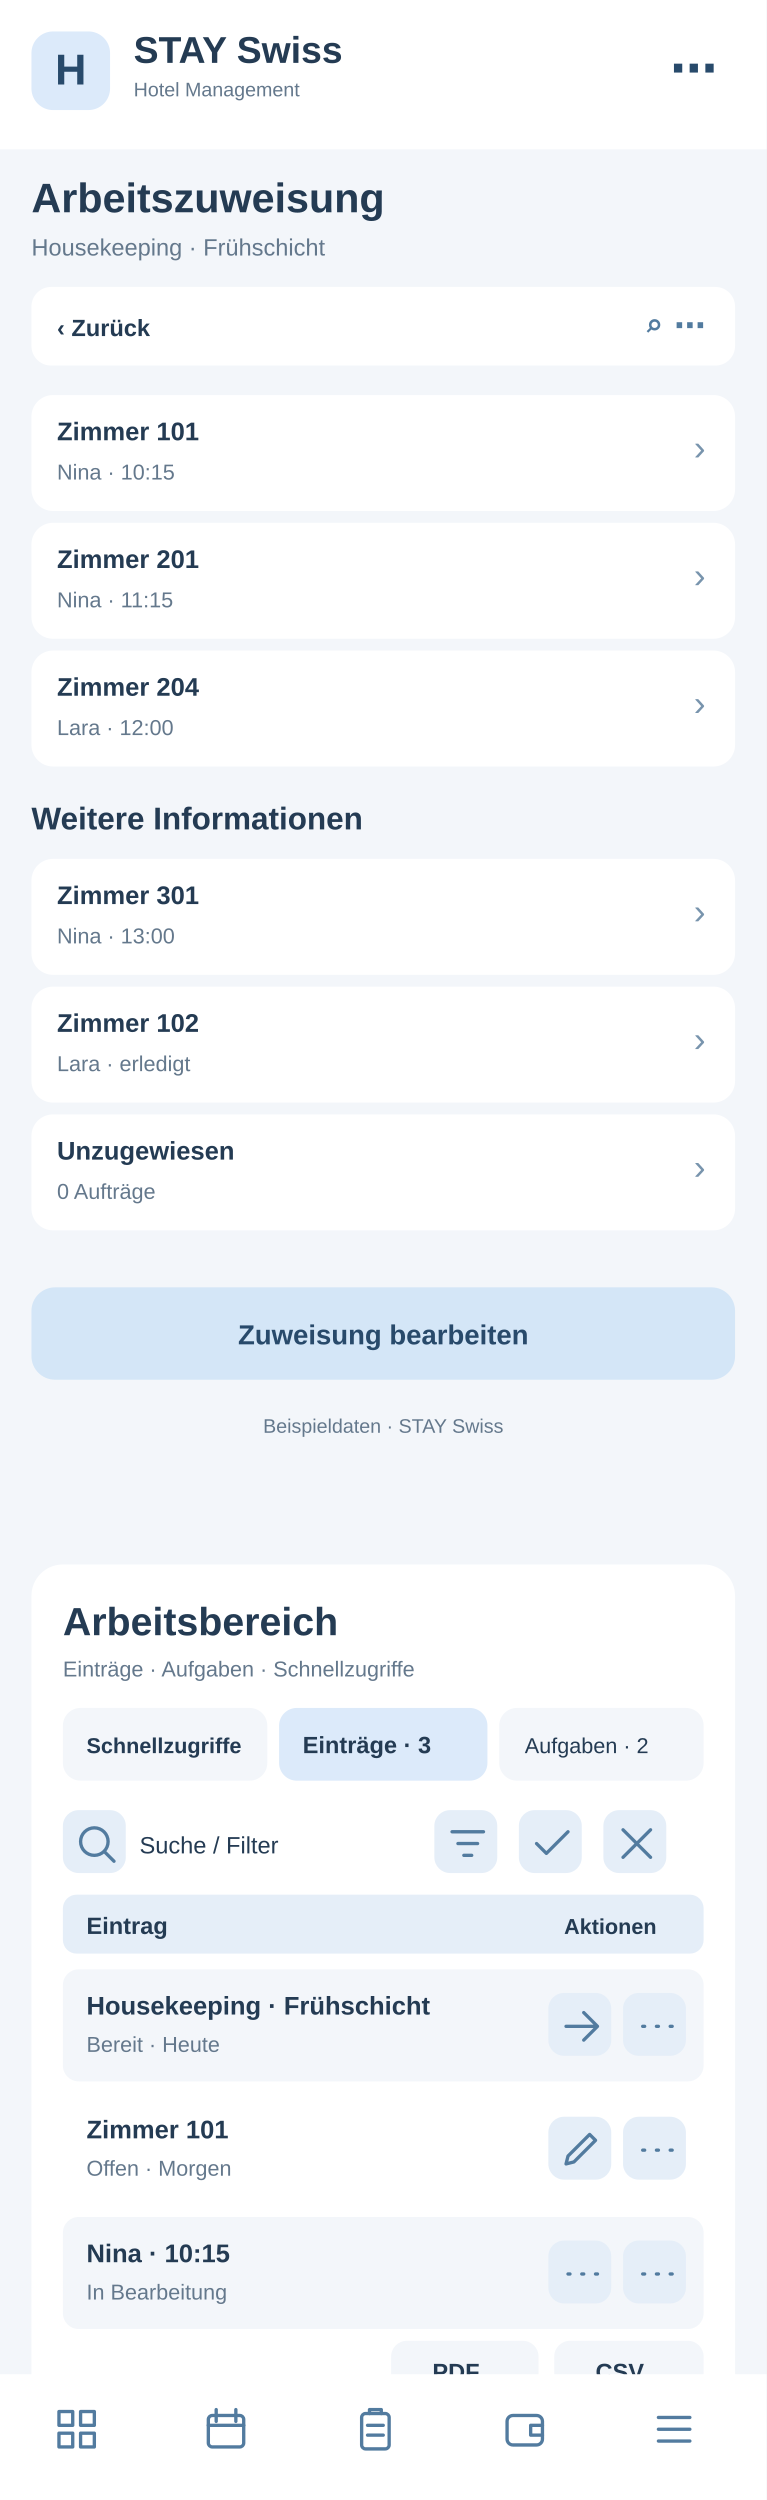
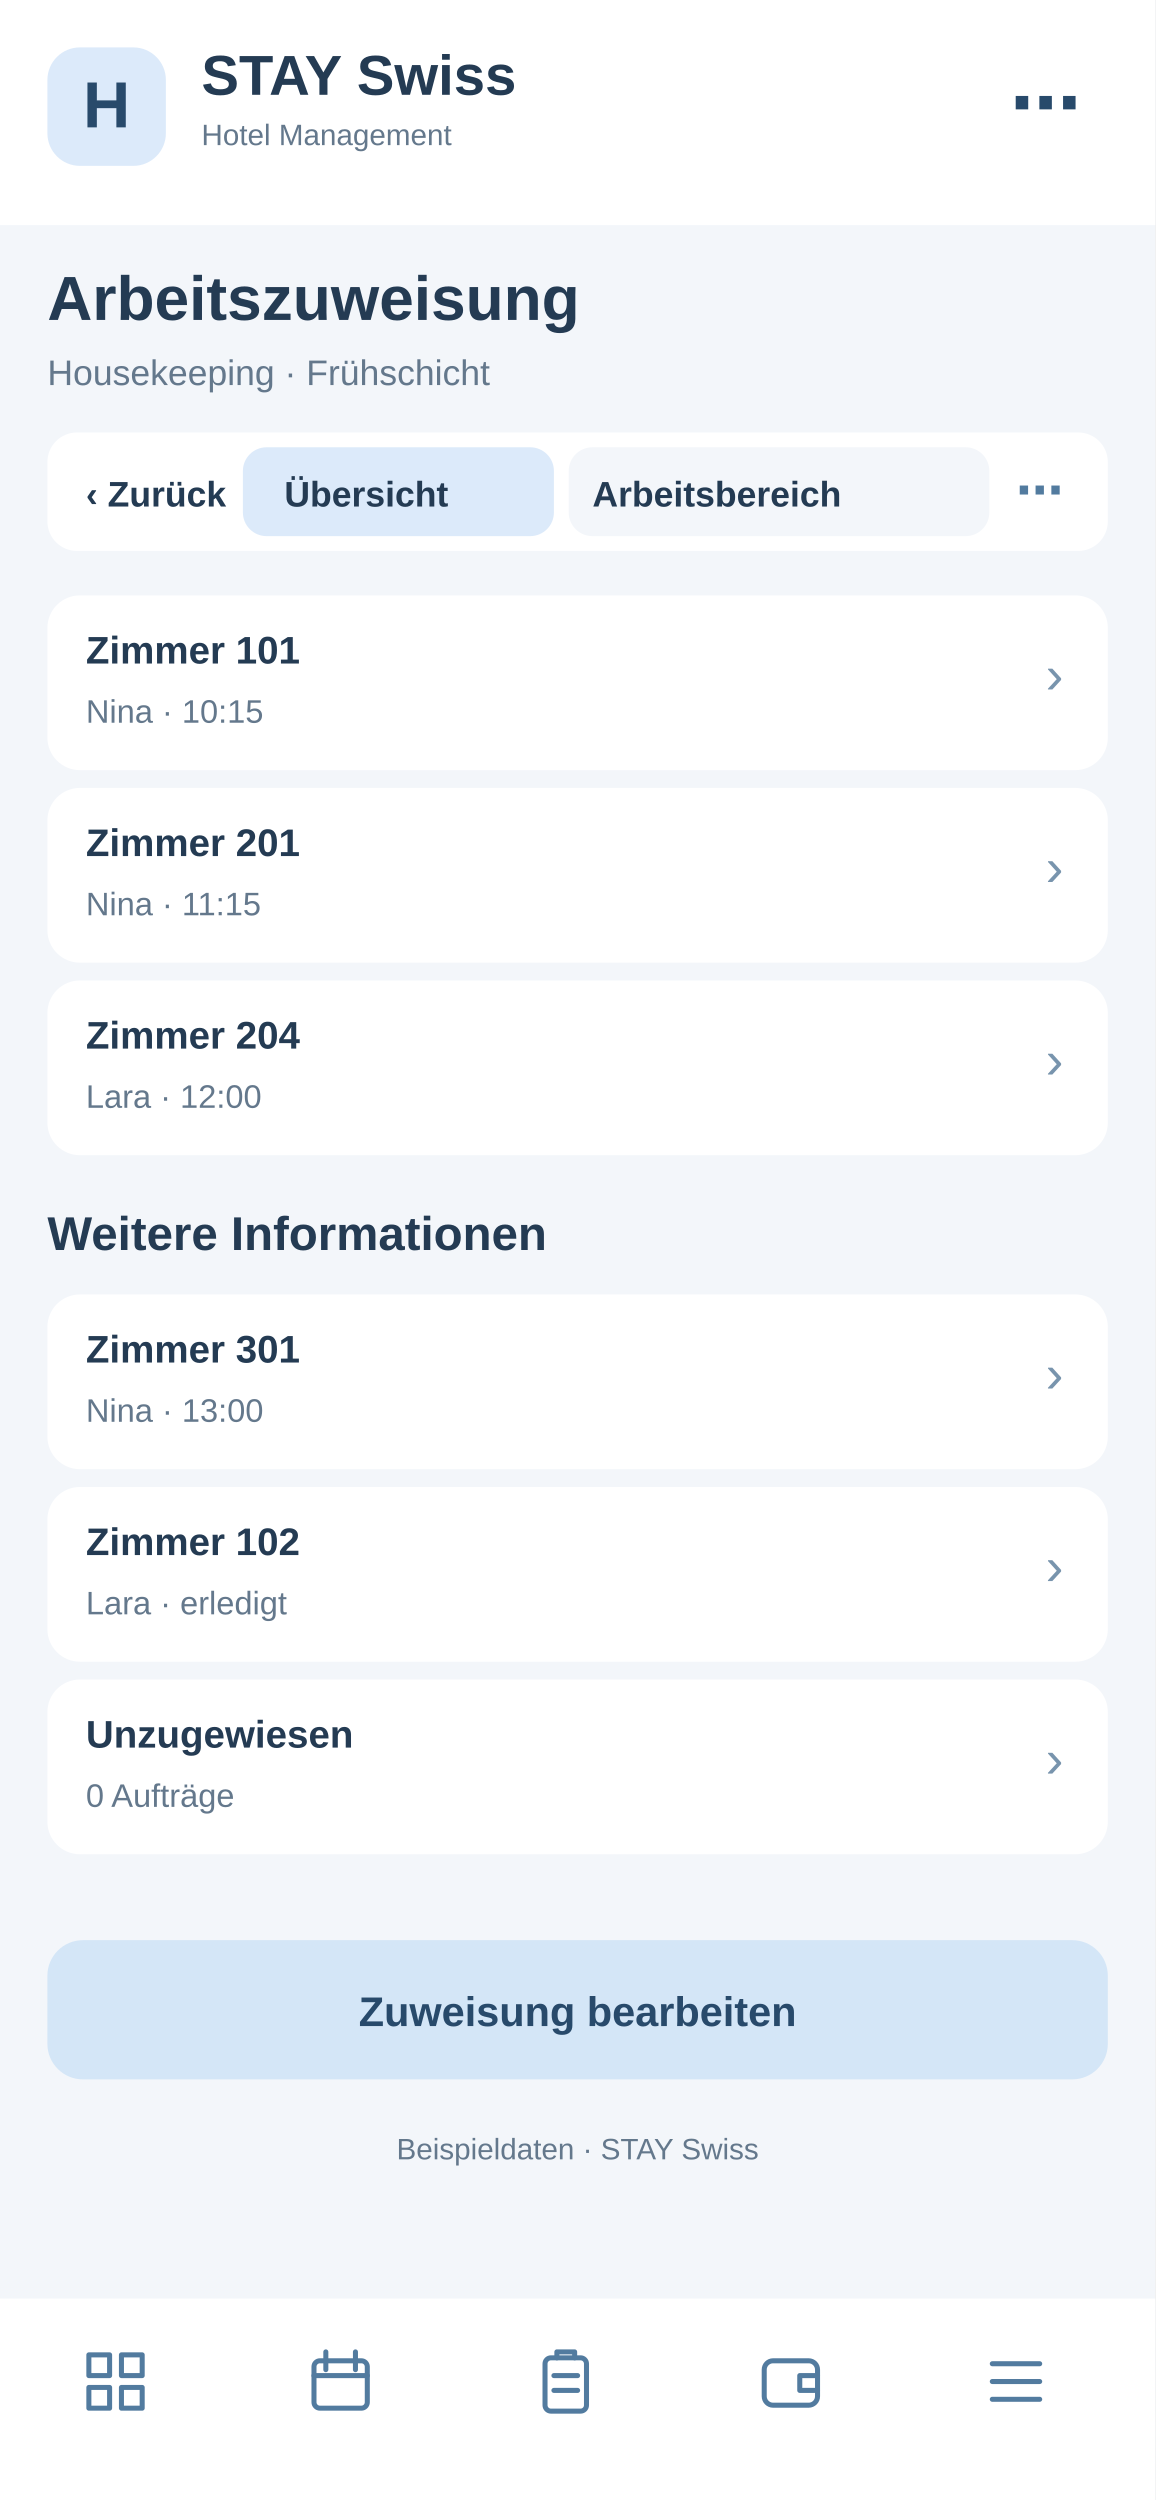
- <svg xmlns="http://www.w3.org/2000/svg" width="390" height="1272" viewBox="0 0 390 1272">
-   <rect x="0" y="0" width="390" height="1272" fill="#f3f6fa" rx="0" />
-   <rect x="0" y="0" width="390" height="76" fill="#fff" rx="0" />
-   <rect x="16" y="16" width="40" height="40" fill="#dceafa" rx="11" />
-   <text x="36" y="43" font-family="Arial,sans-serif" font-size="22" font-weight="700" fill="#284a6b" text-anchor="middle">H</text>
-   <text x="68" y="32" font-family="Arial,sans-serif" font-size="19" font-weight="700" fill="#243b53" text-anchor="start">STAY Swiss</text>
-   <text x="68" y="49" font-family="Arial,sans-serif" font-size="10" font-weight="400" fill="#64788c" text-anchor="start">Hotel Management</text>
-   <text x="365" y="43" font-family="Arial,sans-serif" font-size="24" font-weight="700" fill="#284a6b" text-anchor="end">⋯</text>
-   <text x="16" y="108" font-family="Arial,sans-serif" font-size="21" font-weight="700" fill="#243b53" text-anchor="start">Arbeitszuweisung</text>
-   <text x="16" y="130" font-family="Arial,sans-serif" font-size="12" font-weight="400" fill="#64788c" text-anchor="start">Housekeeping · Frühschicht</text>
-   <rect x="16" y="146" width="358" height="40" fill="#fff" rx="10" />
-   <text x="29" y="171" font-family="Arial,sans-serif" font-size="12" font-weight="700" fill="#243b53" text-anchor="start">‹  Zurück</text>
-   <text x="359" y="171" font-family="Arial,sans-serif" font-size="16" font-weight="700" fill="#527b9f" text-anchor="end">⌕   ⋯</text>
-   <rect x="16" y="201" width="358" height="59" fill="#fff" rx="11" />
-   <text x="29" y="224" font-family="Arial,sans-serif" font-size="13" font-weight="700" fill="#243b53" text-anchor="start">Zimmer 101</text>
-   <text x="29" y="244" font-family="Arial,sans-serif" font-size="11" font-weight="400" fill="#64788c" text-anchor="start">Nina · 10:15</text>
-   <text x="359" y="234" font-family="Arial,sans-serif" font-size="18" font-weight="400" fill="#7894ad" text-anchor="end">›</text>
-   <rect x="16" y="266" width="358" height="59" fill="#fff" rx="11" />
-   <text x="29" y="289" font-family="Arial,sans-serif" font-size="13" font-weight="700" fill="#243b53" text-anchor="start">Zimmer 201</text>
-   <text x="29" y="309" font-family="Arial,sans-serif" font-size="11" font-weight="400" fill="#64788c" text-anchor="start">Nina · 11:15</text>
-   <text x="359" y="299" font-family="Arial,sans-serif" font-size="18" font-weight="400" fill="#7894ad" text-anchor="end">›</text>
-   <rect x="16" y="331" width="358" height="59" fill="#fff" rx="11" />
-   <text x="29" y="354" font-family="Arial,sans-serif" font-size="13" font-weight="700" fill="#243b53" text-anchor="start">Zimmer 204</text>
-   <text x="29" y="374" font-family="Arial,sans-serif" font-size="11" font-weight="400" fill="#64788c" text-anchor="start">Lara · 12:00</text>
-   <text x="359" y="364" font-family="Arial,sans-serif" font-size="18" font-weight="400" fill="#7894ad" text-anchor="end">›</text>
-   <text x="16" y="422" font-family="Arial,sans-serif" font-size="16" font-weight="700" fill="#243b53" text-anchor="start">Weitere Informationen</text>
-   <rect x="16" y="437" width="358" height="59" fill="#fff" rx="11" />
-   <text x="29" y="460" font-family="Arial,sans-serif" font-size="13" font-weight="700" fill="#243b53" text-anchor="start">Zimmer 301</text>
-   <text x="29" y="480" font-family="Arial,sans-serif" font-size="11" font-weight="400" fill="#64788c" text-anchor="start">Nina · 13:00</text>
-   <text x="359" y="470" font-family="Arial,sans-serif" font-size="18" font-weight="400" fill="#7894ad" text-anchor="end">›</text>
-   <rect x="16" y="502" width="358" height="59" fill="#fff" rx="11" />
-   <text x="29" y="525" font-family="Arial,sans-serif" font-size="13" font-weight="700" fill="#243b53" text-anchor="start">Zimmer 102</text>
-   <text x="29" y="545" font-family="Arial,sans-serif" font-size="11" font-weight="400" fill="#64788c" text-anchor="start">Lara · erledigt</text>
-   <text x="359" y="535" font-family="Arial,sans-serif" font-size="18" font-weight="400" fill="#7894ad" text-anchor="end">›</text>
-   <rect x="16" y="567" width="358" height="59" fill="#fff" rx="11" />
-   <text x="29" y="590" font-family="Arial,sans-serif" font-size="13" font-weight="700" fill="#243b53" text-anchor="start">Unzugewiesen</text>
-   <text x="29" y="610" font-family="Arial,sans-serif" font-size="11" font-weight="400" fill="#64788c" text-anchor="start">0 Aufträge</text>
-   <text x="359" y="600" font-family="Arial,sans-serif" font-size="18" font-weight="400" fill="#7894ad" text-anchor="end">›</text>
-   <rect x="16" y="655" width="358" height="47" fill="#d4e6f7" rx="12" />
-   <text x="195" y="684" font-family="Arial,sans-serif" font-size="14" font-weight="700" fill="#284a6b" text-anchor="middle">Zuweisung bearbeiten</text>
-   <text x="195" y="729" font-family="Arial,sans-serif" font-size="10" font-weight="400" fill="#64788c" text-anchor="middle">Beispieldaten · STAY Swiss</text>
-   <g id="smartphone-arbeitsbereich">
-     <rect x="16" y="796" width="358" height="430" rx="16" fill="#fff" />
-     <text x="32" y="832" font-family="Arial,sans-serif" font-size="20" font-weight="700" fill="#243b53">Arbeitsbereich</text>
-     <text x="32" y="853" font-family="Arial,sans-serif" font-size="11" font-weight="400" fill="#64788c">Einträge · Aufgaben · Schnellzugriffe</text>
-     <rect x="32" y="869" width="104" height="37" rx="9" fill="#f3f6fa" />
-     <text x="44" y="892" font-family="Arial,sans-serif" font-size="11" font-weight="700" fill="#243b53">Schnellzugriffe</text>
-     <rect x="142" y="869" width="106" height="37" rx="9" fill="#dceafa" />
-     <text x="154" y="892" font-family="Arial,sans-serif" font-size="12" font-weight="700" fill="#243b53">Einträge · 3</text>
-     <rect x="254" y="869" width="104" height="37" rx="9" fill="#f3f6fa" />
-     <text x="267" y="892" font-family="Arial,sans-serif" font-size="11" font-weight="400" fill="#243b53">Aufgaben · 2</text>
-     <g tabindex="0">
-       <rect x="32" y="921" width="32" height="32" rx="8" fill="#e5eef8" />
-       <g transform="translate(37,926)" fill="none" stroke="#527b9f" stroke-width="1.7" stroke-linecap="round" stroke-linejoin="round">
-         <path d="M11 18a7 7 0 1 1 0-14a7 7 0 0 1 0 14m5-2l5 5" />
-       </g>
-     </g>
-     <text x="71" y="943" font-family="Arial,sans-serif" font-size="12" font-weight="400" fill="#243b53">Suche / Filter</text>
-     <g tabindex="0">
-       <rect x="221" y="921" width="32" height="32" rx="8" fill="#e5eef8" />
-       <g transform="translate(226,926)" fill="none" stroke="#527b9f" stroke-width="1.7" stroke-linecap="round" stroke-linejoin="round">
+ <svg xmlns="http://www.w3.org/2000/svg" width="390" height="844" viewBox="0 0 390 844">
+   <style>#workspace-view{display:none}#workspace-view:target{display:inline}#workspace-view:target~#main-view{display:none}a{cursor:pointer}a:hover rect{stroke:#8fb7d8;stroke-width:1}</style>
+   <g id="workspace-view">
+     <rect x="0" y="0" width="390" height="844" rx="0" fill="#f3f6fa" />
+     <rect x="0" y="0" width="390" height="76" rx="0" fill="#fff" />
+     <rect x="16" y="16" width="40" height="40" rx="11" fill="#dceafa" />
+     <text x="27" y="44" font-family="Arial,sans-serif" font-size="22" font-weight="700" fill="#284a6b">H</text>
+     <text x="68" y="32" font-family="Arial,sans-serif" font-size="19" font-weight="700" fill="#243b53">STAY Swiss</text>
+     <text x="68" y="49" font-family="Arial,sans-serif" font-size="10" font-weight="400" fill="#243b53">Hotel Management</text>
+     <text x="16" y="108" font-family="Arial,sans-serif" font-size="21" font-weight="700" fill="#243b53">Arbeitszuweisung</text>
+     <text x="16" y="130" font-family="Arial,sans-serif" font-size="12" font-weight="400" fill="#64788c">Arbeitsbereich · Arbeitszuweisung</text>
+     <rect x="16" y="146" width="358" height="40" rx="10" fill="#fff" />
+     <g id="tabs-work">
+       <rect x="78" y="148" width="260" height="36" rx="10" fill="#fff" />
+       <a href="#main-view">
+         <rect x="82" y="151" width="105" height="30" rx="8" fill="#f3f6fa" />
+         <text x="96" y="171" font-family="Arial" font-size="12" font-weight="700" fill="#243b53">Übersicht</text>
+       </a>
+       <a href="#workspace-view">
+         <rect x="192" y="151" width="142" height="30" rx="8" fill="#dceafa" />
+         <text x="200" y="171" font-family="Arial" font-size="12" font-weight="700" fill="#243b53">Arbeitsbereich</text>
+       </a>
+     </g>
+     <g id="tabs-work">
+       <rect x="78" y="148" width="260" height="36" rx="10" fill="#fff" />
+       <a href="#main-view">
+         <rect x="82" y="151" width="105" height="30" rx="8" fill="#f3f6fa" />
+         <text x="96" y="171" font-family="Arial" font-size="12" font-weight="700" fill="#243b53">Übersicht</text>
+       </a>
+       <a href="#workspace-view">
+         <rect x="192" y="151" width="142" height="30" rx="8" fill="#dceafa" />
+         <text x="200" y="171" font-family="Arial" font-size="12" font-weight="700" fill="#243b53">Arbeitsbereich</text>
+       </a>
+     </g>
+     <rect x="16" y="200" width="358" height="560" rx="16" fill="#fff" />
+     <text x="30" y="231" font-family="Arial,sans-serif" font-size="19" font-weight="700" fill="#243b53">Arbeitsbereich</text>
+     <text x="30" y="249" font-family="Arial,sans-serif" font-size="11" font-weight="400" fill="#64788c">Arbeitszuweisung · Schnellaktionen</text>
+     <g tabindex="0">
+       <rect x="30" y="265" width="104" height="62" rx="10" fill="#f3f6fa" />
+       <rect x="40" y="275" width="22" height="22" rx="6" fill="#dceafa" />
+       <path d="M46 284h10m-5-5v10" stroke="#527b9f" stroke-width="1.6" stroke-linecap="round" />
+       <text x="40" y="316" font-family="Arial,sans-serif" font-size="11" font-weight="700" fill="#243b53">5 Anfragen</text>
+     </g>
+     <g tabindex="0">
+       <rect x="140" y="265" width="104" height="62" rx="10" fill="#f3f6fa" />
+       <rect x="150" y="275" width="22" height="22" rx="6" fill="#dceafa" />
+       <path d="M156 284h10m-5-5v10" stroke="#527b9f" stroke-width="1.6" stroke-linecap="round" />
+       <text x="150" y="316" font-family="Arial,sans-serif" font-size="11" font-weight="700" fill="#243b53">2 neue</text>
+     </g>
+     <g tabindex="0">
+       <rect x="250" y="265" width="104" height="62" rx="10" fill="#f3f6fa" />
+       <rect x="260" y="275" width="22" height="22" rx="6" fill="#dceafa" />
+       <path d="M266 284h10m-5-5v10" stroke="#527b9f" stroke-width="1.6" stroke-linecap="round" />
+       <text x="260" y="316" font-family="Arial,sans-serif" font-size="11" font-weight="700" fill="#243b53">1 dringend</text>
+     </g>
+     <rect x="30" y="340" width="100" height="35" rx="8" fill="#f3f6fa" />
+     <text x="38" y="362" font-family="Arial,sans-serif" font-size="11" font-weight="400" fill="#243b53">Schnellzugriff</text>
+     <rect x="137" y="340" width="96" height="35" rx="8" fill="#dceafa" />
+     <text x="145" y="362" font-family="Arial,sans-serif" font-size="11" font-weight="700" fill="#243b53">Einträge · 3</text>
+     <rect x="240" y="340" width="96" height="35" rx="8" fill="#f3f6fa" />
+     <text x="248" y="362" font-family="Arial,sans-serif" font-size="11" font-weight="400" fill="#243b53">Aufgaben · 2</text>
+     <g tabindex="0">
+       <rect x="334" y="341" width="31" height="30" rx="7" fill="#e5eef8" />
+       <g transform="translate(339,346)" fill="none" stroke="#527b9f" stroke-width="1.8" stroke-linecap="round" stroke-linejoin="round">
+         <path d="M5 5l14 14m0-14L5 19" />
+       </g>
+     </g>
+     <rect x="30" y="389" width="200" height="36" rx="8" fill="#f3f6fa" />
+     <text x="42" y="411" font-family="Arial,sans-serif" font-size="12" font-weight="400" fill="#64788c">Suche nach Eintrag …</text>
+     <g tabindex="0">
+       <rect x="239" y="392" width="31" height="30" rx="7" fill="#e5eef8" />
+       <g transform="translate(244,397)" fill="none" stroke="#527b9f" stroke-width="1.8" stroke-linecap="round" stroke-linejoin="round">
        <path d="M4 6h16M7 12h10M10 18h4" />
      </g>
    </g>
    <g tabindex="0">
-       <rect x="264" y="921" width="32" height="32" rx="8" fill="#e5eef8" />
-       <g transform="translate(269,926)" fill="none" stroke="#527b9f" stroke-width="1.7" stroke-linecap="round" stroke-linejoin="round">
-         <path d="M4 12l5 5L20 6" />
-       </g>
-     </g>
-     <g tabindex="0">
-       <rect x="307" y="921" width="32" height="32" rx="8" fill="#e5eef8" />
-       <g transform="translate(312,926)" fill="none" stroke="#527b9f" stroke-width="1.7" stroke-linecap="round" stroke-linejoin="round">
-         <path d="M5 5l14 14M19 5L5 19" />
-       </g>
-     </g>
-     <rect x="32" y="964" width="326" height="30" rx="7" fill="#e5eef8" />
-     <text x="44" y="984" font-family="Arial,sans-serif" font-size="12" font-weight="700" fill="#243b53">Eintrag</text>
-     <text x="287" y="984" font-family="Arial,sans-serif" font-size="11" font-weight="700" fill="#243b53">Aktionen</text>
-     <rect x="32" y="1002" width="326" height="57" rx="8" fill="#f3f6fa" />
-     <text x="44" y="1025" font-family="Arial,sans-serif" font-size="13" font-weight="700" fill="#243b53">Housekeeping · Frühschicht</text>
-     <text x="44" y="1044" font-family="Arial,sans-serif" font-size="11" font-weight="400" fill="#64788c">Bereit · Heute</text>
-     <g tabindex="0">
-       <rect x="279" y="1014" width="32" height="32" rx="8" fill="#e5eef8" />
-       <g transform="translate(284,1019)" fill="none" stroke="#527b9f" stroke-width="1.7" stroke-linecap="round" stroke-linejoin="round">
+       <rect x="279" y="392" width="31" height="30" rx="7" fill="#e5eef8" />
+       <g transform="translate(284,397)" fill="none" stroke="#527b9f" stroke-width="1.8" stroke-linecap="round" stroke-linejoin="round">
+         <path d="M12 4v16M4 12h16" />
+       </g>
+     </g>
+     <g tabindex="0">
+       <rect x="319" y="392" width="31" height="30" rx="7" fill="#e5eef8" />
+       <g transform="translate(324,397)" fill="none" stroke="#527b9f" stroke-width="1.8" stroke-linecap="round" stroke-linejoin="round">
+         <path d="M5 12h2m5 0h2m5 0h2" />
+       </g>
+     </g>
+     <rect x="30" y="438" width="330" height="30" rx="7" fill="#e5eef8" />
+     <text x="42" y="458" font-family="Arial,sans-serif" font-size="12" font-weight="700" fill="#243b53">Eintrag</text>
+     <text x="272" y="458" font-family="Arial,sans-serif" font-size="11" font-weight="700" fill="#243b53">Aktionen</text>
+     <rect x="30" y="476" width="330" height="59" rx="8" fill="#f3f6fa" />
+     <text x="42" y="498" font-family="Arial,sans-serif" font-size="13" font-weight="700" fill="#243b53">Zimmer 204 · Lara</text>
+     <text x="42" y="518" font-family="Arial,sans-serif" font-size="11" font-weight="400" fill="#64788c">Anreise · 14:00</text>
+     <g tabindex="0">
+       <rect x="284" y="490" width="31" height="30" rx="7" fill="#e5eef8" />
+       <g transform="translate(289,495)" fill="none" stroke="#527b9f" stroke-width="1.8" stroke-linecap="round" stroke-linejoin="round">
        <path d="M4 12h16m-7-7l7 7-7 7" />
      </g>
    </g>
    <g tabindex="0">
-       <rect x="317" y="1014" width="32" height="32" rx="8" fill="#e5eef8" />
-       <g transform="translate(322,1019)" fill="none" stroke="#527b9f" stroke-width="1.7" stroke-linecap="round" stroke-linejoin="round">
-         <path d="M5 12h1m6 0h1m6 0h1" />
-       </g>
-     </g>
-     <rect x="32" y="1065" width="326" height="57" rx="8" fill="#fff" />
-     <text x="44" y="1088" font-family="Arial,sans-serif" font-size="13" font-weight="700" fill="#243b53">Zimmer 101</text>
-     <text x="44" y="1107" font-family="Arial,sans-serif" font-size="11" font-weight="400" fill="#64788c">Offen · Morgen</text>
-     <g tabindex="0">
-       <rect x="279" y="1077" width="32" height="32" rx="8" fill="#e5eef8" />
-       <g transform="translate(284,1082)" fill="none" stroke="#527b9f" stroke-width="1.7" stroke-linecap="round" stroke-linejoin="round">
-         <path d="M4 19l4-1 11-11-3-3L5 15z" />
-       </g>
-     </g>
-     <g tabindex="0">
-       <rect x="317" y="1077" width="32" height="32" rx="8" fill="#e5eef8" />
-       <g transform="translate(322,1082)" fill="none" stroke="#527b9f" stroke-width="1.7" stroke-linecap="round" stroke-linejoin="round">
-         <path d="M5 12h1m6 0h1m6 0h1" />
-       </g>
-     </g>
-     <rect x="32" y="1128" width="326" height="57" rx="8" fill="#f3f6fa" />
-     <text x="44" y="1151" font-family="Arial,sans-serif" font-size="13" font-weight="700" fill="#243b53">Nina · 10:15</text>
-     <text x="44" y="1170" font-family="Arial,sans-serif" font-size="11" font-weight="400" fill="#64788c">In Bearbeitung</text>
-     <g tabindex="0">
-       <rect x="279" y="1140" width="32" height="32" rx="8" fill="#e5eef8" />
-       <g transform="translate(284,1145)" fill="none" stroke="#527b9f" stroke-width="1.7" stroke-linecap="round" stroke-linejoin="round">
-         <path d="M5 12h1m6 0h1m6 0h1" />
-       </g>
-     </g>
-     <g tabindex="0">
-       <rect x="317" y="1140" width="32" height="32" rx="8" fill="#e5eef8" />
-       <g transform="translate(322,1145)" fill="none" stroke="#527b9f" stroke-width="1.7" stroke-linecap="round" stroke-linejoin="round">
-         <path d="M5 12h1m6 0h1m6 0h1" />
-       </g>
-     </g>
-     <text x="32" y="1218" font-family="Arial,sans-serif" font-size="11" font-weight="400" fill="#64788c">3 Einträge · Seite 1</text>
-     <rect x="199" y="1191" width="75" height="31" rx="8" fill="#f3f6fa" />
-     <text x="220" y="1211" font-family="Arial,sans-serif" font-size="12" font-weight="700" fill="#243b53">PDF</text>
-     <rect x="282" y="1191" width="76" height="31" rx="8" fill="#f3f6fa" />
-     <text x="303" y="1211" font-family="Arial,sans-serif" font-size="12" font-weight="700" fill="#243b53">CSV</text>
+       <rect x="322" y="490" width="31" height="30" rx="7" fill="#e5eef8" />
+       <g transform="translate(327,495)" fill="none" stroke="#527b9f" stroke-width="1.8" stroke-linecap="round" stroke-linejoin="round">
+         <path d="M5 12h2m5 0h2m5 0h2" />
+       </g>
+     </g>
+     <rect x="30" y="543" width="330" height="59" rx="8" fill="#fff" />
+     <text x="42" y="565" font-family="Arial,sans-serif" font-size="13" font-weight="700" fill="#243b53">Zimmer 301 · Nina</text>
+     <text x="42" y="585" font-family="Arial,sans-serif" font-size="11" font-weight="400" fill="#64788c">Prüfung · Heute</text>
+     <g tabindex="0">
+       <rect x="284" y="557" width="31" height="30" rx="7" fill="#e5eef8" />
+       <g transform="translate(289,562)" fill="none" stroke="#527b9f" stroke-width="1.8" stroke-linecap="round" stroke-linejoin="round">
+         <path d="M4 12h16m-7-7l7 7-7 7" />
+       </g>
+     </g>
+     <g tabindex="0">
+       <rect x="322" y="557" width="31" height="30" rx="7" fill="#e5eef8" />
+       <g transform="translate(327,562)" fill="none" stroke="#527b9f" stroke-width="1.8" stroke-linecap="round" stroke-linejoin="round">
+         <path d="M5 12h2m5 0h2m5 0h2" />
+       </g>
+     </g>
+     <rect x="30" y="610" width="330" height="59" rx="8" fill="#f3f6fa" />
+     <text x="42" y="632" font-family="Arial,sans-serif" font-size="13" font-weight="700" fill="#243b53">Zimmer 101 · Luca</text>
+     <text x="42" y="652" font-family="Arial,sans-serif" font-size="11" font-weight="400" fill="#64788c">Freigegeben</text>
+     <g tabindex="0">
+       <rect x="284" y="624" width="31" height="30" rx="7" fill="#e5eef8" />
+       <g transform="translate(289,629)" fill="none" stroke="#527b9f" stroke-width="1.8" stroke-linecap="round" stroke-linejoin="round">
+         <path d="M4 12h16m-7-7l7 7-7 7" />
+       </g>
+     </g>
+     <g tabindex="0">
+       <rect x="322" y="624" width="31" height="30" rx="7" fill="#e5eef8" />
+       <g transform="translate(327,629)" fill="none" stroke="#527b9f" stroke-width="1.8" stroke-linecap="round" stroke-linejoin="round">
+         <path d="M5 12h2m5 0h2m5 0h2" />
+       </g>
+     </g>
+     <text x="30" y="708" font-family="Arial,sans-serif" font-size="11" font-weight="400" fill="#64788c">3 Einträge · Seite 1 von 1</text>
+     <rect x="227" y="684" width="62" height="33" rx="8" fill="#f3f6fa" />
+     <text x="240" y="705" font-family="Arial,sans-serif" font-size="12" font-weight="700" fill="#243b53">PDF</text>
+     <rect x="297" y="684" width="62" height="33" rx="8" fill="#f3f6fa" />
+     <text x="311" y="705" font-family="Arial,sans-serif" font-size="12" font-weight="700" fill="#243b53">CSV</text>
+     <text x="30" y="741" font-family="Arial,sans-serif" font-size="10" font-weight="400" fill="#64788c">Ansicht: Einträge · Beispielwerte</text>
+     <rect x="0" y="776" width="390" height="64" fill="#fff" rx="0" />
+     <g transform="translate(27,792)" fill="none" stroke="#527b9f" stroke-width="1.7" stroke-linejoin="round" stroke-linecap="round">
+       <path d="M3 3h7v7H3zM14 3h7v7h-7zM3 14h7v7H3zM14 14h7v7h-7z" />
+     </g>
+     <g transform="translate(103,792)" fill="none" stroke="#527b9f" stroke-width="1.7" stroke-linejoin="round" stroke-linecap="round">
+       <rect x="3" y="5" width="18" height="16" rx="2" />
+       <path d="M7 2v6M17 2v6M3 10h18" />
+     </g>
+     <g transform="translate(179,792)" fill="none" stroke="#527b9f" stroke-width="1.7" stroke-linejoin="round" stroke-linecap="round">
+       <rect x="5" y="4" width="14" height="18" rx="2" />
+       <path d="M9 4V2h6v2M8 10h8M8 15h8" />
+     </g>
+     <g transform="translate(255,792)" fill="none" stroke="#527b9f" stroke-width="1.7" stroke-linejoin="round" stroke-linecap="round">
+       <rect x="3" y="5" width="18" height="15" rx="3" />
+       <path d="M21 10h-6v5h6" />
+     </g>
+     <g transform="translate(331,792)" fill="none" stroke="#527b9f" stroke-width="1.7" stroke-linejoin="round" stroke-linecap="round">
+       <path d="M4 6h16M4 12h16M4 18h16" />
+     </g>
  </g>
-   <rect x="0" y="1208" width="390" height="68" fill="#fff" rx="0" />
-   <g transform="translate(27,1224)" fill="none" stroke="#527b9f" stroke-width="1.7" stroke-linejoin="round" stroke-linecap="round">
-     <path d="M3 3h7v7H3zM14 3h7v7h-7zM3 14h7v7H3zM14 14h7v7h-7z" />
-   </g>
-   <g transform="translate(103,1224)" fill="none" stroke="#527b9f" stroke-width="1.7" stroke-linejoin="round" stroke-linecap="round">
-     <rect x="3" y="5" width="18" height="16" rx="2" />
-     <path d="M7 2v6M17 2v6M3 10h18" />
-   </g>
-   <g transform="translate(179,1224)" fill="none" stroke="#527b9f" stroke-width="1.7" stroke-linejoin="round" stroke-linecap="round">
-     <rect x="5" y="4" width="14" height="18" rx="2" />
-     <path d="M9 4V2h6v2M8 10h8M8 15h8" />
-   </g>
-   <g transform="translate(255,1224)" fill="none" stroke="#527b9f" stroke-width="1.7" stroke-linejoin="round" stroke-linecap="round">
-     <rect x="3" y="5" width="18" height="15" rx="3" />
-     <path d="M21 10h-6v5h6" />
-   </g>
-   <g transform="translate(331,1224)" fill="none" stroke="#527b9f" stroke-width="1.7" stroke-linejoin="round" stroke-linecap="round">
-     <path d="M4 6h16M4 12h16M4 18h16" />
+   <g id="main-view">
+     <rect x="0" y="0" width="390" height="844" fill="#f3f6fa" rx="0" />
+     <rect x="0" y="0" width="390" height="76" fill="#fff" rx="0" />
+     <rect x="16" y="16" width="40" height="40" fill="#dceafa" rx="11" />
+     <text x="36" y="43" font-family="Arial,sans-serif" font-size="22" font-weight="700" fill="#284a6b" text-anchor="middle">H</text>
+     <text x="68" y="32" font-family="Arial,sans-serif" font-size="19" font-weight="700" fill="#243b53" text-anchor="start">STAY Swiss</text>
+     <text x="68" y="49" font-family="Arial,sans-serif" font-size="10" font-weight="400" fill="#64788c" text-anchor="start">Hotel Management</text>
+     <text x="365" y="43" font-family="Arial,sans-serif" font-size="24" font-weight="700" fill="#284a6b" text-anchor="end">⋯</text>
+     <text x="16" y="108" font-family="Arial,sans-serif" font-size="21" font-weight="700" fill="#243b53" text-anchor="start">Arbeitszuweisung</text>
+     <text x="16" y="130" font-family="Arial,sans-serif" font-size="12" font-weight="400" fill="#64788c" text-anchor="start">Housekeeping · Frühschicht</text>
+     <rect x="16" y="146" width="358" height="40" fill="#fff" rx="10" />
+     <text x="29" y="171" font-family="Arial,sans-serif" font-size="12" font-weight="700" fill="#243b53" text-anchor="start">‹  Zurück</text>
+     <text x="359" y="171" font-family="Arial,sans-serif" font-size="16" font-weight="700" fill="#527b9f" text-anchor="end">⌕   ⋯</text>
+     <rect x="16" y="201" width="358" height="59" fill="#fff" rx="11" />
+     <text x="29" y="224" font-family="Arial,sans-serif" font-size="13" font-weight="700" fill="#243b53" text-anchor="start">Zimmer 101</text>
+     <text x="29" y="244" font-family="Arial,sans-serif" font-size="11" font-weight="400" fill="#64788c" text-anchor="start">Nina · 10:15</text>
+     <text x="359" y="234" font-family="Arial,sans-serif" font-size="18" font-weight="400" fill="#7894ad" text-anchor="end">›</text>
+     <rect x="16" y="266" width="358" height="59" fill="#fff" rx="11" />
+     <text x="29" y="289" font-family="Arial,sans-serif" font-size="13" font-weight="700" fill="#243b53" text-anchor="start">Zimmer 201</text>
+     <text x="29" y="309" font-family="Arial,sans-serif" font-size="11" font-weight="400" fill="#64788c" text-anchor="start">Nina · 11:15</text>
+     <text x="359" y="299" font-family="Arial,sans-serif" font-size="18" font-weight="400" fill="#7894ad" text-anchor="end">›</text>
+     <rect x="16" y="331" width="358" height="59" fill="#fff" rx="11" />
+     <text x="29" y="354" font-family="Arial,sans-serif" font-size="13" font-weight="700" fill="#243b53" text-anchor="start">Zimmer 204</text>
+     <text x="29" y="374" font-family="Arial,sans-serif" font-size="11" font-weight="400" fill="#64788c" text-anchor="start">Lara · 12:00</text>
+     <text x="359" y="364" font-family="Arial,sans-serif" font-size="18" font-weight="400" fill="#7894ad" text-anchor="end">›</text>
+     <text x="16" y="422" font-family="Arial,sans-serif" font-size="16" font-weight="700" fill="#243b53" text-anchor="start">Weitere Informationen</text>
+     <rect x="16" y="437" width="358" height="59" fill="#fff" rx="11" />
+     <text x="29" y="460" font-family="Arial,sans-serif" font-size="13" font-weight="700" fill="#243b53" text-anchor="start">Zimmer 301</text>
+     <text x="29" y="480" font-family="Arial,sans-serif" font-size="11" font-weight="400" fill="#64788c" text-anchor="start">Nina · 13:00</text>
+     <text x="359" y="470" font-family="Arial,sans-serif" font-size="18" font-weight="400" fill="#7894ad" text-anchor="end">›</text>
+     <rect x="16" y="502" width="358" height="59" fill="#fff" rx="11" />
+     <text x="29" y="525" font-family="Arial,sans-serif" font-size="13" font-weight="700" fill="#243b53" text-anchor="start">Zimmer 102</text>
+     <text x="29" y="545" font-family="Arial,sans-serif" font-size="11" font-weight="400" fill="#64788c" text-anchor="start">Lara · erledigt</text>
+     <text x="359" y="535" font-family="Arial,sans-serif" font-size="18" font-weight="400" fill="#7894ad" text-anchor="end">›</text>
+     <rect x="16" y="567" width="358" height="59" fill="#fff" rx="11" />
+     <text x="29" y="590" font-family="Arial,sans-serif" font-size="13" font-weight="700" fill="#243b53" text-anchor="start">Unzugewiesen</text>
+     <text x="29" y="610" font-family="Arial,sans-serif" font-size="11" font-weight="400" fill="#64788c" text-anchor="start">0 Aufträge</text>
+     <text x="359" y="600" font-family="Arial,sans-serif" font-size="18" font-weight="400" fill="#7894ad" text-anchor="end">›</text>
+     <rect x="16" y="655" width="358" height="47" fill="#d4e6f7" rx="12" />
+     <text x="195" y="684" font-family="Arial,sans-serif" font-size="14" font-weight="700" fill="#284a6b" text-anchor="middle">Zuweisung bearbeiten</text>
+     <text x="195" y="729" font-family="Arial,sans-serif" font-size="10" font-weight="400" fill="#64788c" text-anchor="middle">Beispieldaten · STAY Swiss</text>
+     <rect x="0" y="776" width="390" height="68" fill="#fff" rx="0" />
+     <g transform="translate(27,792)" fill="none" stroke="#527b9f" stroke-width="1.7" stroke-linejoin="round" stroke-linecap="round">
+       <path d="M3 3h7v7H3zM14 3h7v7h-7zM3 14h7v7H3zM14 14h7v7h-7z" />
+     </g>
+     <g transform="translate(103,792)" fill="none" stroke="#527b9f" stroke-width="1.7" stroke-linejoin="round" stroke-linecap="round">
+       <rect x="3" y="5" width="18" height="16" rx="2" />
+       <path d="M7 2v6M17 2v6M3 10h18" />
+     </g>
+     <g transform="translate(179,792)" fill="none" stroke="#527b9f" stroke-width="1.7" stroke-linejoin="round" stroke-linecap="round">
+       <rect x="5" y="4" width="14" height="18" rx="2" />
+       <path d="M9 4V2h6v2M8 10h8M8 15h8" />
+     </g>
+     <g transform="translate(255,792)" fill="none" stroke="#527b9f" stroke-width="1.7" stroke-linejoin="round" stroke-linecap="round">
+       <rect x="3" y="5" width="18" height="15" rx="3" />
+       <path d="M21 10h-6v5h6" />
+     </g>
+     <g transform="translate(331,792)" fill="none" stroke="#527b9f" stroke-width="1.7" stroke-linejoin="round" stroke-linecap="round">
+       <path d="M4 6h16M4 12h16M4 18h16" />
+     </g>
+     <g id="tabs-main">
+       <rect x="78" y="148" width="260" height="36" rx="10" fill="#fff" />
+       <a href="#main-view">
+         <rect x="82" y="151" width="105" height="30" rx="8" fill="#dceafa" />
+         <text x="96" y="171" font-family="Arial" font-size="12" font-weight="700" fill="#243b53">Übersicht</text>
+       </a>
+       <a href="#workspace-view">
+         <rect x="192" y="151" width="142" height="30" rx="8" fill="#f3f6fa" />
+         <text x="200" y="171" font-family="Arial" font-size="12" font-weight="700" fill="#243b53">Arbeitsbereich</text>
+       </a>
+     </g>
  </g>
</svg>
